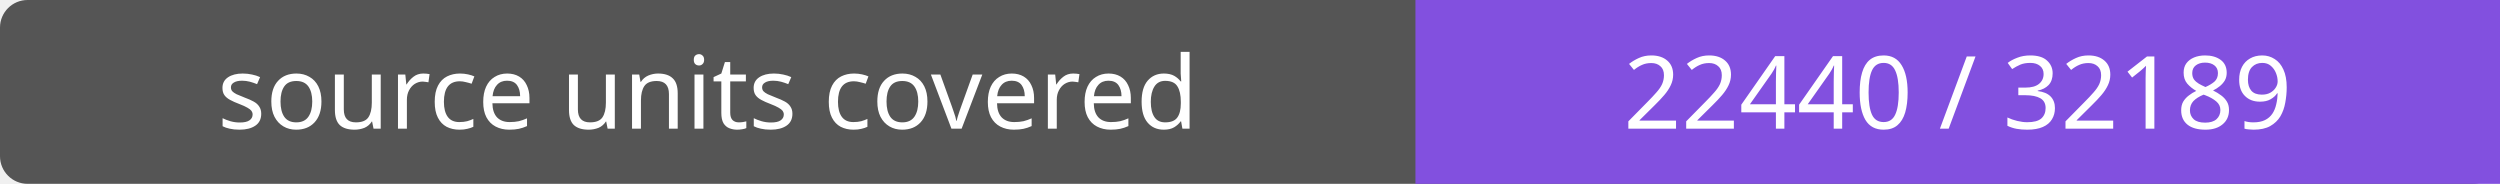
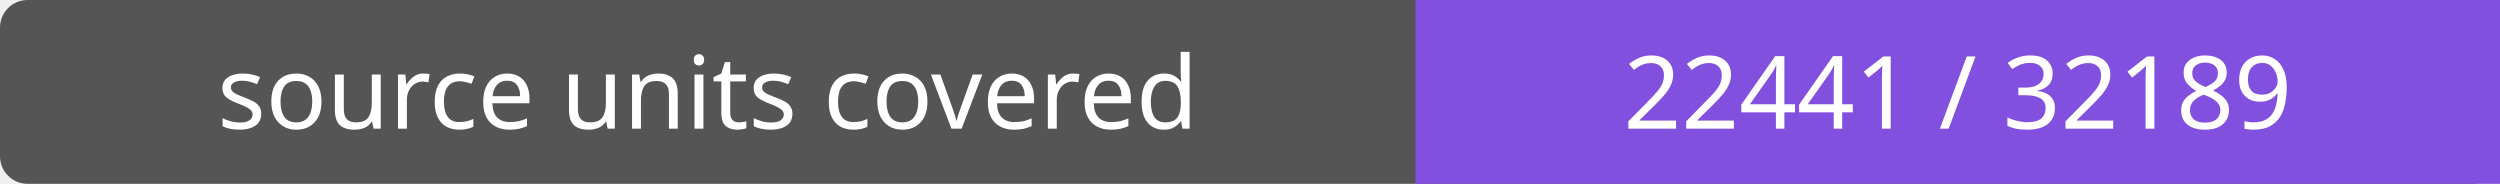
- <svg xmlns="http://www.w3.org/2000/svg" width="272" height="20" role="img" aria-label="source units covered: 22440 / 32189">
+ <svg xmlns="http://www.w3.org/2000/svg" width="272" height="20" role="img" aria-label="source units covered: 22441 / 32189">
  <rect width="272" height="20" rx="3" fill="#555" />
  <path fill="#8250df" d="M154 0h118v20H154z" />
  <g fill="#fff" text-anchor="middle" font-family="Verdana,sans-serif" font-size="11">
    <text x="77.0" y="14">source units covered</text>
-     <text x="213.0" y="14">22440 / 32189</text>
+     <text x="213.0" y="14">22441 / 32189</text>
  </g>
</svg>
